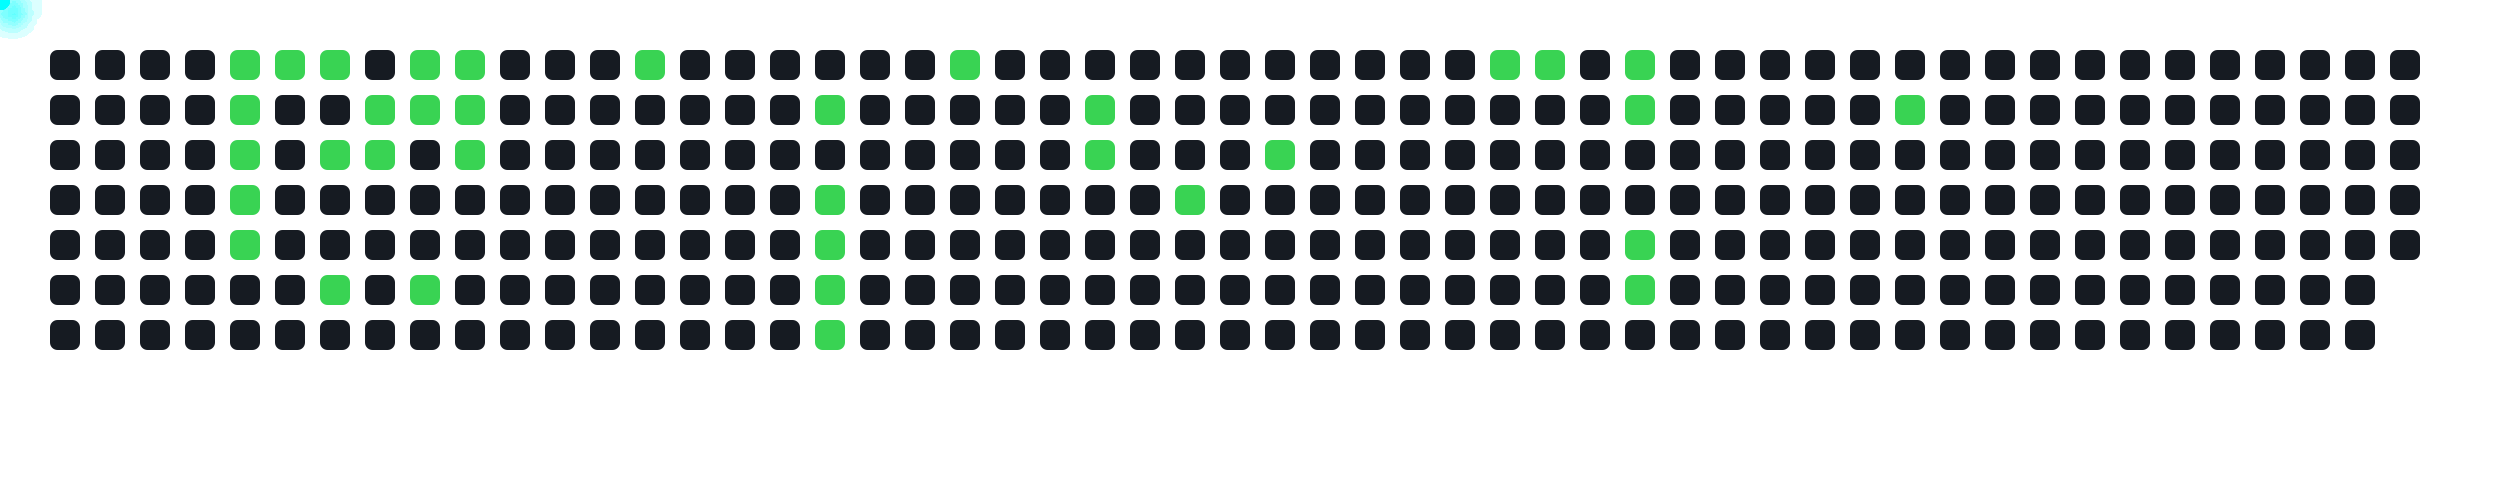
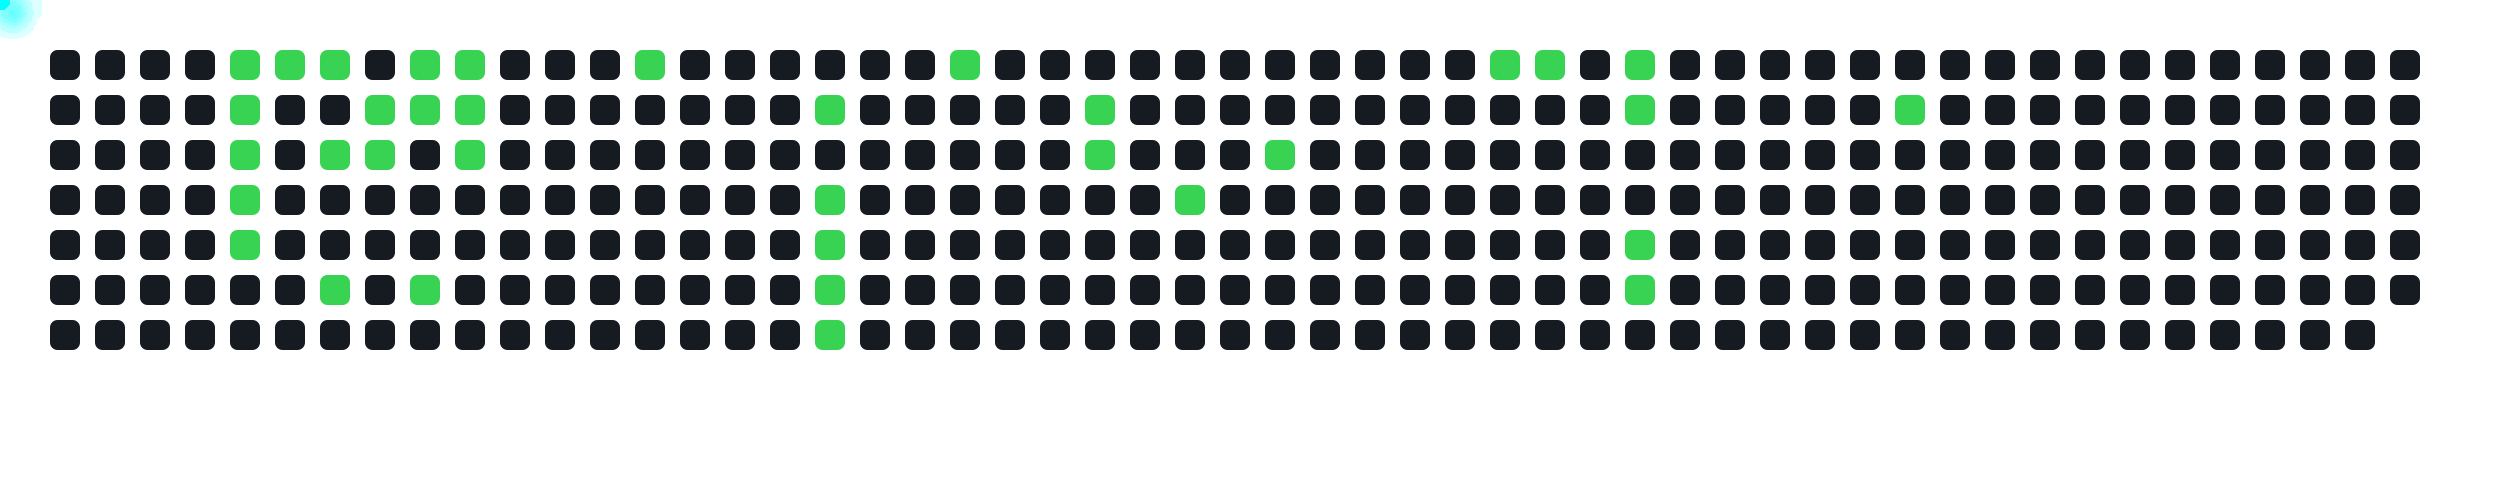
<svg xmlns="http://www.w3.org/2000/svg" width="1000" height="200">
  <style>
      .cell { fill: #161b22; rx: 3; }
      .active { fill: #39d353; }
      .comet { fill: cyan; filter: drop-shadow(0 0 6px cyan); }
    </style>
  <rect x="20" y="20" width="12" height="12" class="cell " />
  <rect x="20" y="38" width="12" height="12" class="cell " />
  <rect x="20" y="56" width="12" height="12" class="cell " />
  <rect x="20" y="74" width="12" height="12" class="cell " />
  <rect x="20" y="92" width="12" height="12" class="cell " />
  <rect x="20" y="110" width="12" height="12" class="cell " />
  <rect x="20" y="128" width="12" height="12" class="cell " />
  <rect x="38" y="20" width="12" height="12" class="cell " />
  <rect x="38" y="38" width="12" height="12" class="cell " />
  <rect x="38" y="56" width="12" height="12" class="cell " />
  <rect x="38" y="74" width="12" height="12" class="cell " />
  <rect x="38" y="92" width="12" height="12" class="cell " />
  <rect x="38" y="110" width="12" height="12" class="cell " />
  <rect x="38" y="128" width="12" height="12" class="cell " />
  <rect x="56" y="20" width="12" height="12" class="cell " />
  <rect x="56" y="38" width="12" height="12" class="cell " />
  <rect x="56" y="56" width="12" height="12" class="cell " />
  <rect x="56" y="74" width="12" height="12" class="cell " />
  <rect x="56" y="92" width="12" height="12" class="cell " />
  <rect x="56" y="110" width="12" height="12" class="cell " />
  <rect x="56" y="128" width="12" height="12" class="cell " />
  <rect x="74" y="20" width="12" height="12" class="cell " />
  <rect x="74" y="38" width="12" height="12" class="cell " />
  <rect x="74" y="56" width="12" height="12" class="cell " />
  <rect x="74" y="74" width="12" height="12" class="cell " />
  <rect x="74" y="92" width="12" height="12" class="cell " />
  <rect x="74" y="110" width="12" height="12" class="cell " />
  <rect x="74" y="128" width="12" height="12" class="cell " />
  <rect x="92" y="20" width="12" height="12" class="cell active" />
  <rect x="92" y="38" width="12" height="12" class="cell active" />
  <rect x="92" y="56" width="12" height="12" class="cell active" />
  <rect x="92" y="74" width="12" height="12" class="cell active" />
  <rect x="92" y="92" width="12" height="12" class="cell active" />
  <rect x="92" y="110" width="12" height="12" class="cell " />
  <rect x="92" y="128" width="12" height="12" class="cell " />
  <rect x="110" y="20" width="12" height="12" class="cell active" />
  <rect x="110" y="38" width="12" height="12" class="cell " />
  <rect x="110" y="56" width="12" height="12" class="cell " />
  <rect x="110" y="74" width="12" height="12" class="cell " />
  <rect x="110" y="92" width="12" height="12" class="cell " />
  <rect x="110" y="110" width="12" height="12" class="cell " />
  <rect x="110" y="128" width="12" height="12" class="cell " />
  <rect x="128" y="20" width="12" height="12" class="cell active" />
  <rect x="128" y="38" width="12" height="12" class="cell " />
  <rect x="128" y="56" width="12" height="12" class="cell active" />
  <rect x="128" y="74" width="12" height="12" class="cell " />
  <rect x="128" y="92" width="12" height="12" class="cell " />
  <rect x="128" y="110" width="12" height="12" class="cell active" />
  <rect x="128" y="128" width="12" height="12" class="cell " />
  <rect x="146" y="20" width="12" height="12" class="cell " />
  <rect x="146" y="38" width="12" height="12" class="cell active" />
  <rect x="146" y="56" width="12" height="12" class="cell active" />
  <rect x="146" y="74" width="12" height="12" class="cell " />
  <rect x="146" y="92" width="12" height="12" class="cell " />
  <rect x="146" y="110" width="12" height="12" class="cell " />
  <rect x="146" y="128" width="12" height="12" class="cell " />
  <rect x="164" y="20" width="12" height="12" class="cell active" />
  <rect x="164" y="38" width="12" height="12" class="cell active" />
  <rect x="164" y="56" width="12" height="12" class="cell " />
  <rect x="164" y="74" width="12" height="12" class="cell " />
  <rect x="164" y="92" width="12" height="12" class="cell " />
  <rect x="164" y="110" width="12" height="12" class="cell active" />
  <rect x="164" y="128" width="12" height="12" class="cell " />
  <rect x="182" y="20" width="12" height="12" class="cell active" />
  <rect x="182" y="38" width="12" height="12" class="cell active" />
  <rect x="182" y="56" width="12" height="12" class="cell active" />
  <rect x="182" y="74" width="12" height="12" class="cell " />
  <rect x="182" y="92" width="12" height="12" class="cell " />
  <rect x="182" y="110" width="12" height="12" class="cell " />
  <rect x="182" y="128" width="12" height="12" class="cell " />
  <rect x="200" y="20" width="12" height="12" class="cell " />
  <rect x="200" y="38" width="12" height="12" class="cell " />
  <rect x="200" y="56" width="12" height="12" class="cell " />
  <rect x="200" y="74" width="12" height="12" class="cell " />
  <rect x="200" y="92" width="12" height="12" class="cell " />
  <rect x="200" y="110" width="12" height="12" class="cell " />
  <rect x="200" y="128" width="12" height="12" class="cell " />
  <rect x="218" y="20" width="12" height="12" class="cell " />
  <rect x="218" y="38" width="12" height="12" class="cell " />
  <rect x="218" y="56" width="12" height="12" class="cell " />
  <rect x="218" y="74" width="12" height="12" class="cell " />
  <rect x="218" y="92" width="12" height="12" class="cell " />
  <rect x="218" y="110" width="12" height="12" class="cell " />
  <rect x="218" y="128" width="12" height="12" class="cell " />
  <rect x="236" y="20" width="12" height="12" class="cell " />
  <rect x="236" y="38" width="12" height="12" class="cell " />
  <rect x="236" y="56" width="12" height="12" class="cell " />
  <rect x="236" y="74" width="12" height="12" class="cell " />
  <rect x="236" y="92" width="12" height="12" class="cell " />
  <rect x="236" y="110" width="12" height="12" class="cell " />
  <rect x="236" y="128" width="12" height="12" class="cell " />
  <rect x="254" y="20" width="12" height="12" class="cell active" />
  <rect x="254" y="38" width="12" height="12" class="cell " />
  <rect x="254" y="56" width="12" height="12" class="cell " />
  <rect x="254" y="74" width="12" height="12" class="cell " />
  <rect x="254" y="92" width="12" height="12" class="cell " />
  <rect x="254" y="110" width="12" height="12" class="cell " />
  <rect x="254" y="128" width="12" height="12" class="cell " />
  <rect x="272" y="20" width="12" height="12" class="cell " />
  <rect x="272" y="38" width="12" height="12" class="cell " />
  <rect x="272" y="56" width="12" height="12" class="cell " />
  <rect x="272" y="74" width="12" height="12" class="cell " />
  <rect x="272" y="92" width="12" height="12" class="cell " />
  <rect x="272" y="110" width="12" height="12" class="cell " />
  <rect x="272" y="128" width="12" height="12" class="cell " />
  <rect x="290" y="20" width="12" height="12" class="cell " />
  <rect x="290" y="38" width="12" height="12" class="cell " />
  <rect x="290" y="56" width="12" height="12" class="cell " />
  <rect x="290" y="74" width="12" height="12" class="cell " />
  <rect x="290" y="92" width="12" height="12" class="cell " />
  <rect x="290" y="110" width="12" height="12" class="cell " />
  <rect x="290" y="128" width="12" height="12" class="cell " />
  <rect x="308" y="20" width="12" height="12" class="cell " />
  <rect x="308" y="38" width="12" height="12" class="cell " />
  <rect x="308" y="56" width="12" height="12" class="cell " />
  <rect x="308" y="74" width="12" height="12" class="cell " />
  <rect x="308" y="92" width="12" height="12" class="cell " />
  <rect x="308" y="110" width="12" height="12" class="cell " />
  <rect x="308" y="128" width="12" height="12" class="cell " />
  <rect x="326" y="20" width="12" height="12" class="cell " />
  <rect x="326" y="38" width="12" height="12" class="cell active" />
  <rect x="326" y="56" width="12" height="12" class="cell " />
  <rect x="326" y="74" width="12" height="12" class="cell active" />
  <rect x="326" y="92" width="12" height="12" class="cell active" />
  <rect x="326" y="110" width="12" height="12" class="cell active" />
  <rect x="326" y="128" width="12" height="12" class="cell active" />
  <rect x="344" y="20" width="12" height="12" class="cell " />
  <rect x="344" y="38" width="12" height="12" class="cell " />
  <rect x="344" y="56" width="12" height="12" class="cell " />
  <rect x="344" y="74" width="12" height="12" class="cell " />
  <rect x="344" y="92" width="12" height="12" class="cell " />
  <rect x="344" y="110" width="12" height="12" class="cell " />
  <rect x="344" y="128" width="12" height="12" class="cell " />
  <rect x="362" y="20" width="12" height="12" class="cell " />
  <rect x="362" y="38" width="12" height="12" class="cell " />
  <rect x="362" y="56" width="12" height="12" class="cell " />
  <rect x="362" y="74" width="12" height="12" class="cell " />
  <rect x="362" y="92" width="12" height="12" class="cell " />
  <rect x="362" y="110" width="12" height="12" class="cell " />
  <rect x="362" y="128" width="12" height="12" class="cell " />
  <rect x="380" y="20" width="12" height="12" class="cell active" />
  <rect x="380" y="38" width="12" height="12" class="cell " />
  <rect x="380" y="56" width="12" height="12" class="cell " />
  <rect x="380" y="74" width="12" height="12" class="cell " />
  <rect x="380" y="92" width="12" height="12" class="cell " />
  <rect x="380" y="110" width="12" height="12" class="cell " />
  <rect x="380" y="128" width="12" height="12" class="cell " />
  <rect x="398" y="20" width="12" height="12" class="cell " />
  <rect x="398" y="38" width="12" height="12" class="cell " />
  <rect x="398" y="56" width="12" height="12" class="cell " />
  <rect x="398" y="74" width="12" height="12" class="cell " />
  <rect x="398" y="92" width="12" height="12" class="cell " />
  <rect x="398" y="110" width="12" height="12" class="cell " />
  <rect x="398" y="128" width="12" height="12" class="cell " />
  <rect x="416" y="20" width="12" height="12" class="cell " />
  <rect x="416" y="38" width="12" height="12" class="cell " />
  <rect x="416" y="56" width="12" height="12" class="cell " />
  <rect x="416" y="74" width="12" height="12" class="cell " />
  <rect x="416" y="92" width="12" height="12" class="cell " />
  <rect x="416" y="110" width="12" height="12" class="cell " />
  <rect x="416" y="128" width="12" height="12" class="cell " />
  <rect x="434" y="20" width="12" height="12" class="cell " />
  <rect x="434" y="38" width="12" height="12" class="cell active" />
  <rect x="434" y="56" width="12" height="12" class="cell active" />
  <rect x="434" y="74" width="12" height="12" class="cell " />
  <rect x="434" y="92" width="12" height="12" class="cell " />
  <rect x="434" y="110" width="12" height="12" class="cell " />
  <rect x="434" y="128" width="12" height="12" class="cell " />
  <rect x="452" y="20" width="12" height="12" class="cell " />
  <rect x="452" y="38" width="12" height="12" class="cell " />
  <rect x="452" y="56" width="12" height="12" class="cell " />
  <rect x="452" y="74" width="12" height="12" class="cell " />
  <rect x="452" y="92" width="12" height="12" class="cell " />
  <rect x="452" y="110" width="12" height="12" class="cell " />
  <rect x="452" y="128" width="12" height="12" class="cell " />
  <rect x="470" y="20" width="12" height="12" class="cell " />
  <rect x="470" y="38" width="12" height="12" class="cell " />
  <rect x="470" y="56" width="12" height="12" class="cell " />
  <rect x="470" y="74" width="12" height="12" class="cell active" />
  <rect x="470" y="92" width="12" height="12" class="cell " />
  <rect x="470" y="110" width="12" height="12" class="cell " />
  <rect x="470" y="128" width="12" height="12" class="cell " />
  <rect x="488" y="20" width="12" height="12" class="cell " />
  <rect x="488" y="38" width="12" height="12" class="cell " />
  <rect x="488" y="56" width="12" height="12" class="cell " />
  <rect x="488" y="74" width="12" height="12" class="cell " />
  <rect x="488" y="92" width="12" height="12" class="cell " />
  <rect x="488" y="110" width="12" height="12" class="cell " />
  <rect x="488" y="128" width="12" height="12" class="cell " />
  <rect x="506" y="20" width="12" height="12" class="cell " />
  <rect x="506" y="38" width="12" height="12" class="cell " />
  <rect x="506" y="56" width="12" height="12" class="cell active" />
  <rect x="506" y="74" width="12" height="12" class="cell " />
  <rect x="506" y="92" width="12" height="12" class="cell " />
  <rect x="506" y="110" width="12" height="12" class="cell " />
  <rect x="506" y="128" width="12" height="12" class="cell " />
  <rect x="524" y="20" width="12" height="12" class="cell " />
  <rect x="524" y="38" width="12" height="12" class="cell " />
  <rect x="524" y="56" width="12" height="12" class="cell " />
  <rect x="524" y="74" width="12" height="12" class="cell " />
  <rect x="524" y="92" width="12" height="12" class="cell " />
  <rect x="524" y="110" width="12" height="12" class="cell " />
  <rect x="524" y="128" width="12" height="12" class="cell " />
  <rect x="542" y="20" width="12" height="12" class="cell " />
  <rect x="542" y="38" width="12" height="12" class="cell " />
  <rect x="542" y="56" width="12" height="12" class="cell " />
  <rect x="542" y="74" width="12" height="12" class="cell " />
  <rect x="542" y="92" width="12" height="12" class="cell " />
  <rect x="542" y="110" width="12" height="12" class="cell " />
  <rect x="542" y="128" width="12" height="12" class="cell " />
  <rect x="560" y="20" width="12" height="12" class="cell " />
  <rect x="560" y="38" width="12" height="12" class="cell " />
  <rect x="560" y="56" width="12" height="12" class="cell " />
  <rect x="560" y="74" width="12" height="12" class="cell " />
  <rect x="560" y="92" width="12" height="12" class="cell " />
  <rect x="560" y="110" width="12" height="12" class="cell " />
  <rect x="560" y="128" width="12" height="12" class="cell " />
  <rect x="578" y="20" width="12" height="12" class="cell " />
  <rect x="578" y="38" width="12" height="12" class="cell " />
  <rect x="578" y="56" width="12" height="12" class="cell " />
  <rect x="578" y="74" width="12" height="12" class="cell " />
  <rect x="578" y="92" width="12" height="12" class="cell " />
  <rect x="578" y="110" width="12" height="12" class="cell " />
  <rect x="578" y="128" width="12" height="12" class="cell " />
  <rect x="596" y="20" width="12" height="12" class="cell active" />
  <rect x="596" y="38" width="12" height="12" class="cell " />
  <rect x="596" y="56" width="12" height="12" class="cell " />
  <rect x="596" y="74" width="12" height="12" class="cell " />
  <rect x="596" y="92" width="12" height="12" class="cell " />
  <rect x="596" y="110" width="12" height="12" class="cell " />
  <rect x="596" y="128" width="12" height="12" class="cell " />
  <rect x="614" y="20" width="12" height="12" class="cell active" />
  <rect x="614" y="38" width="12" height="12" class="cell " />
  <rect x="614" y="56" width="12" height="12" class="cell " />
  <rect x="614" y="74" width="12" height="12" class="cell " />
  <rect x="614" y="92" width="12" height="12" class="cell " />
  <rect x="614" y="110" width="12" height="12" class="cell " />
  <rect x="614" y="128" width="12" height="12" class="cell " />
  <rect x="632" y="20" width="12" height="12" class="cell " />
  <rect x="632" y="38" width="12" height="12" class="cell " />
  <rect x="632" y="56" width="12" height="12" class="cell " />
  <rect x="632" y="74" width="12" height="12" class="cell " />
  <rect x="632" y="92" width="12" height="12" class="cell " />
  <rect x="632" y="110" width="12" height="12" class="cell " />
  <rect x="632" y="128" width="12" height="12" class="cell " />
  <rect x="650" y="20" width="12" height="12" class="cell active" />
  <rect x="650" y="38" width="12" height="12" class="cell active" />
  <rect x="650" y="56" width="12" height="12" class="cell " />
  <rect x="650" y="74" width="12" height="12" class="cell " />
  <rect x="650" y="92" width="12" height="12" class="cell active" />
  <rect x="650" y="110" width="12" height="12" class="cell active" />
  <rect x="650" y="128" width="12" height="12" class="cell " />
  <rect x="668" y="20" width="12" height="12" class="cell " />
  <rect x="668" y="38" width="12" height="12" class="cell " />
  <rect x="668" y="56" width="12" height="12" class="cell " />
  <rect x="668" y="74" width="12" height="12" class="cell " />
  <rect x="668" y="92" width="12" height="12" class="cell " />
  <rect x="668" y="110" width="12" height="12" class="cell " />
  <rect x="668" y="128" width="12" height="12" class="cell " />
  <rect x="686" y="20" width="12" height="12" class="cell " />
  <rect x="686" y="38" width="12" height="12" class="cell " />
  <rect x="686" y="56" width="12" height="12" class="cell " />
  <rect x="686" y="74" width="12" height="12" class="cell " />
  <rect x="686" y="92" width="12" height="12" class="cell " />
  <rect x="686" y="110" width="12" height="12" class="cell " />
  <rect x="686" y="128" width="12" height="12" class="cell " />
  <rect x="704" y="20" width="12" height="12" class="cell " />
  <rect x="704" y="38" width="12" height="12" class="cell " />
  <rect x="704" y="56" width="12" height="12" class="cell " />
  <rect x="704" y="74" width="12" height="12" class="cell " />
  <rect x="704" y="92" width="12" height="12" class="cell " />
  <rect x="704" y="110" width="12" height="12" class="cell " />
  <rect x="704" y="128" width="12" height="12" class="cell " />
  <rect x="722" y="20" width="12" height="12" class="cell " />
  <rect x="722" y="38" width="12" height="12" class="cell " />
  <rect x="722" y="56" width="12" height="12" class="cell " />
  <rect x="722" y="74" width="12" height="12" class="cell " />
  <rect x="722" y="92" width="12" height="12" class="cell " />
  <rect x="722" y="110" width="12" height="12" class="cell " />
  <rect x="722" y="128" width="12" height="12" class="cell " />
  <rect x="740" y="20" width="12" height="12" class="cell " />
  <rect x="740" y="38" width="12" height="12" class="cell " />
  <rect x="740" y="56" width="12" height="12" class="cell " />
  <rect x="740" y="74" width="12" height="12" class="cell " />
  <rect x="740" y="92" width="12" height="12" class="cell " />
  <rect x="740" y="110" width="12" height="12" class="cell " />
  <rect x="740" y="128" width="12" height="12" class="cell " />
  <rect x="758" y="20" width="12" height="12" class="cell " />
  <rect x="758" y="38" width="12" height="12" class="cell active" />
  <rect x="758" y="56" width="12" height="12" class="cell " />
  <rect x="758" y="74" width="12" height="12" class="cell " />
  <rect x="758" y="92" width="12" height="12" class="cell " />
  <rect x="758" y="110" width="12" height="12" class="cell " />
  <rect x="758" y="128" width="12" height="12" class="cell " />
  <rect x="776" y="20" width="12" height="12" class="cell " />
  <rect x="776" y="38" width="12" height="12" class="cell " />
  <rect x="776" y="56" width="12" height="12" class="cell " />
  <rect x="776" y="74" width="12" height="12" class="cell " />
  <rect x="776" y="92" width="12" height="12" class="cell " />
  <rect x="776" y="110" width="12" height="12" class="cell " />
  <rect x="776" y="128" width="12" height="12" class="cell " />
  <rect x="794" y="20" width="12" height="12" class="cell " />
  <rect x="794" y="38" width="12" height="12" class="cell " />
  <rect x="794" y="56" width="12" height="12" class="cell " />
  <rect x="794" y="74" width="12" height="12" class="cell " />
  <rect x="794" y="92" width="12" height="12" class="cell " />
  <rect x="794" y="110" width="12" height="12" class="cell " />
  <rect x="794" y="128" width="12" height="12" class="cell " />
  <rect x="812" y="20" width="12" height="12" class="cell " />
  <rect x="812" y="38" width="12" height="12" class="cell " />
  <rect x="812" y="56" width="12" height="12" class="cell " />
  <rect x="812" y="74" width="12" height="12" class="cell " />
  <rect x="812" y="92" width="12" height="12" class="cell " />
  <rect x="812" y="110" width="12" height="12" class="cell " />
  <rect x="812" y="128" width="12" height="12" class="cell " />
  <rect x="830" y="20" width="12" height="12" class="cell " />
  <rect x="830" y="38" width="12" height="12" class="cell " />
  <rect x="830" y="56" width="12" height="12" class="cell " />
  <rect x="830" y="74" width="12" height="12" class="cell " />
  <rect x="830" y="92" width="12" height="12" class="cell " />
  <rect x="830" y="110" width="12" height="12" class="cell " />
  <rect x="830" y="128" width="12" height="12" class="cell " />
  <rect x="848" y="20" width="12" height="12" class="cell " />
  <rect x="848" y="38" width="12" height="12" class="cell " />
  <rect x="848" y="56" width="12" height="12" class="cell " />
  <rect x="848" y="74" width="12" height="12" class="cell " />
  <rect x="848" y="92" width="12" height="12" class="cell " />
  <rect x="848" y="110" width="12" height="12" class="cell " />
  <rect x="848" y="128" width="12" height="12" class="cell " />
  <rect x="866" y="20" width="12" height="12" class="cell " />
  <rect x="866" y="38" width="12" height="12" class="cell " />
  <rect x="866" y="56" width="12" height="12" class="cell " />
  <rect x="866" y="74" width="12" height="12" class="cell " />
  <rect x="866" y="92" width="12" height="12" class="cell " />
  <rect x="866" y="110" width="12" height="12" class="cell " />
  <rect x="866" y="128" width="12" height="12" class="cell " />
  <rect x="884" y="20" width="12" height="12" class="cell " />
  <rect x="884" y="38" width="12" height="12" class="cell " />
  <rect x="884" y="56" width="12" height="12" class="cell " />
  <rect x="884" y="74" width="12" height="12" class="cell " />
  <rect x="884" y="92" width="12" height="12" class="cell " />
  <rect x="884" y="110" width="12" height="12" class="cell " />
  <rect x="884" y="128" width="12" height="12" class="cell " />
  <rect x="902" y="20" width="12" height="12" class="cell " />
  <rect x="902" y="38" width="12" height="12" class="cell " />
  <rect x="902" y="56" width="12" height="12" class="cell " />
  <rect x="902" y="74" width="12" height="12" class="cell " />
  <rect x="902" y="92" width="12" height="12" class="cell " />
  <rect x="902" y="110" width="12" height="12" class="cell " />
  <rect x="902" y="128" width="12" height="12" class="cell " />
  <rect x="920" y="20" width="12" height="12" class="cell " />
  <rect x="920" y="38" width="12" height="12" class="cell " />
  <rect x="920" y="56" width="12" height="12" class="cell " />
  <rect x="920" y="74" width="12" height="12" class="cell " />
  <rect x="920" y="92" width="12" height="12" class="cell " />
  <rect x="920" y="110" width="12" height="12" class="cell " />
  <rect x="920" y="128" width="12" height="12" class="cell " />
  <rect x="938" y="20" width="12" height="12" class="cell " />
  <rect x="938" y="38" width="12" height="12" class="cell " />
  <rect x="938" y="56" width="12" height="12" class="cell " />
  <rect x="938" y="74" width="12" height="12" class="cell " />
  <rect x="938" y="92" width="12" height="12" class="cell " />
  <rect x="938" y="110" width="12" height="12" class="cell " />
  <rect x="938" y="128" width="12" height="12" class="cell " />
  <rect x="956" y="20" width="12" height="12" class="cell " />
  <rect x="956" y="38" width="12" height="12" class="cell " />
  <rect x="956" y="56" width="12" height="12" class="cell " />
  <rect x="956" y="74" width="12" height="12" class="cell " />
  <rect x="956" y="92" width="12" height="12" class="cell " />
+   <rect x="956" y="110" width="12" height="12" class="cell " />
  <circle r="4" class="comet">
    <animateMotion dur="0.6s" begin="0s" repeatCount="indefinite" path="M 68 -14 L 98 26" />
  </circle>
  <circle r="4" class="comet">
    <animateMotion dur="0.6s" begin="0.6s" repeatCount="indefinite" path="M 68 4 L 98 44" />
  </circle>
  <circle r="4" class="comet">
    <animateMotion dur="0.6s" begin="1.2s" repeatCount="indefinite" path="M 68 22 L 98 62" />
  </circle>
  <circle r="4" class="comet">
    <animateMotion dur="0.6s" begin="1.8s" repeatCount="indefinite" path="M 68 40 L 98 80" />
  </circle>
  <circle r="4" class="comet">
    <animateMotion dur="0.6s" begin="2.4s" repeatCount="indefinite" path="M 68 58 L 98 98" />
  </circle>
  <circle r="4" class="comet">
    <animateMotion dur="0.6s" begin="3s" repeatCount="indefinite" path="M 86 -14 L 116 26" />
  </circle>
  <circle r="4" class="comet">
    <animateMotion dur="0.6s" begin="3.6s" repeatCount="indefinite" path="M 104 -14 L 134 26" />
  </circle>
  <circle r="4" class="comet">
    <animateMotion dur="0.6s" begin="4.2s" repeatCount="indefinite" path="M 104 22 L 134 62" />
  </circle>
  <circle r="4" class="comet">
    <animateMotion dur="0.6s" begin="4.8s" repeatCount="indefinite" path="M 104 76 L 134 116" />
  </circle>
  <circle r="4" class="comet">
    <animateMotion dur="0.6s" begin="5.4s" repeatCount="indefinite" path="M 122 4 L 152 44" />
  </circle>
  <circle r="4" class="comet">
    <animateMotion dur="0.6s" begin="6s" repeatCount="indefinite" path="M 122 22 L 152 62" />
  </circle>
  <circle r="4" class="comet">
    <animateMotion dur="0.6s" begin="6.6s" repeatCount="indefinite" path="M 140 -14 L 170 26" />
  </circle>
  <circle r="4" class="comet">
    <animateMotion dur="0.6s" begin="7.2s" repeatCount="indefinite" path="M 140 4 L 170 44" />
  </circle>
  <circle r="4" class="comet">
    <animateMotion dur="0.6s" begin="7.8s" repeatCount="indefinite" path="M 140 76 L 170 116" />
  </circle>
  <circle r="4" class="comet">
    <animateMotion dur="0.6s" begin="8.4s" repeatCount="indefinite" path="M 158 -14 L 188 26" />
  </circle>
  <circle r="4" class="comet">
    <animateMotion dur="0.6s" begin="9s" repeatCount="indefinite" path="M 158 4 L 188 44" />
  </circle>
  <circle r="4" class="comet">
    <animateMotion dur="0.6s" begin="9.6s" repeatCount="indefinite" path="M 158 22 L 188 62" />
  </circle>
  <circle r="4" class="comet">
    <animateMotion dur="0.6s" begin="10.2s" repeatCount="indefinite" path="M 230 -14 L 260 26" />
  </circle>
  <circle r="4" class="comet">
    <animateMotion dur="0.6s" begin="10.8s" repeatCount="indefinite" path="M 302 4 L 332 44" />
  </circle>
  <circle r="4" class="comet">
    <animateMotion dur="0.6s" begin="11.4s" repeatCount="indefinite" path="M 302 40 L 332 80" />
  </circle>
  <circle r="4" class="comet">
    <animateMotion dur="0.6s" begin="12s" repeatCount="indefinite" path="M 302 58 L 332 98" />
  </circle>
  <circle r="4" class="comet">
    <animateMotion dur="0.6s" begin="12.6s" repeatCount="indefinite" path="M 302 76 L 332 116" />
  </circle>
  <circle r="4" class="comet">
    <animateMotion dur="0.6s" begin="13.2s" repeatCount="indefinite" path="M 302 94 L 332 134" />
  </circle>
  <circle r="4" class="comet">
    <animateMotion dur="0.6s" begin="13.8s" repeatCount="indefinite" path="M 356 -14 L 386 26" />
  </circle>
  <circle r="4" class="comet">
    <animateMotion dur="0.6s" begin="14.4s" repeatCount="indefinite" path="M 410 4 L 440 44" />
  </circle>
  <circle r="4" class="comet">
    <animateMotion dur="0.6s" begin="15s" repeatCount="indefinite" path="M 410 22 L 440 62" />
  </circle>
  <circle r="4" class="comet">
    <animateMotion dur="0.6s" begin="15.6s" repeatCount="indefinite" path="M 446 40 L 476 80" />
  </circle>
  <circle r="4" class="comet">
    <animateMotion dur="0.6s" begin="16.2s" repeatCount="indefinite" path="M 482 22 L 512 62" />
  </circle>
  <circle r="4" class="comet">
    <animateMotion dur="0.6s" begin="16.8s" repeatCount="indefinite" path="M 572 -14 L 602 26" />
  </circle>
  <circle r="4" class="comet">
    <animateMotion dur="0.6s" begin="17.4s" repeatCount="indefinite" path="M 590 -14 L 620 26" />
  </circle>
  <circle r="4" class="comet">
    <animateMotion dur="0.6s" begin="18s" repeatCount="indefinite" path="M 626 -14 L 656 26" />
  </circle>
  <circle r="4" class="comet">
    <animateMotion dur="0.6s" begin="18.6s" repeatCount="indefinite" path="M 626 4 L 656 44" />
  </circle>
  <circle r="4" class="comet">
    <animateMotion dur="0.6s" begin="19.2s" repeatCount="indefinite" path="M 626 58 L 656 98" />
  </circle>
  <circle r="4" class="comet">
    <animateMotion dur="0.6s" begin="19.8s" repeatCount="indefinite" path="M 626 76 L 656 116" />
  </circle>
  <circle r="4" class="comet">
    <animateMotion dur="0.6s" begin="20.4s" repeatCount="indefinite" path="M 734 4 L 764 44" />
  </circle>
</svg>
